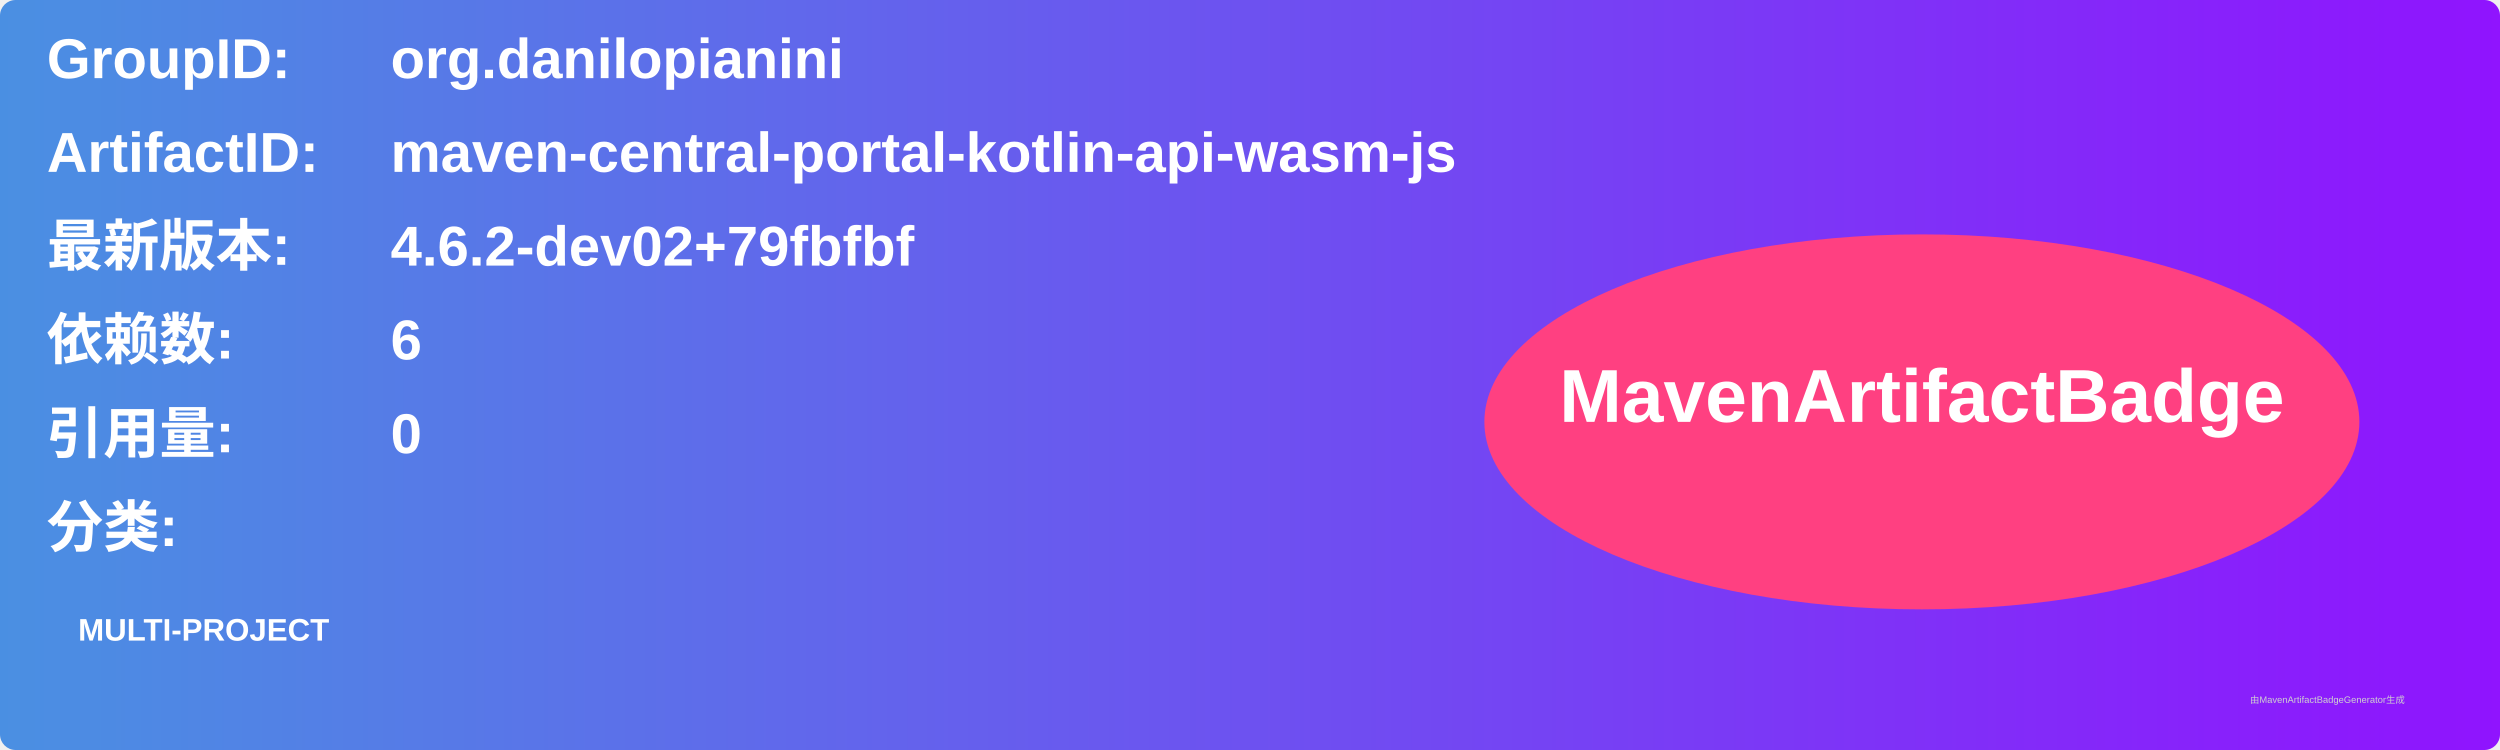
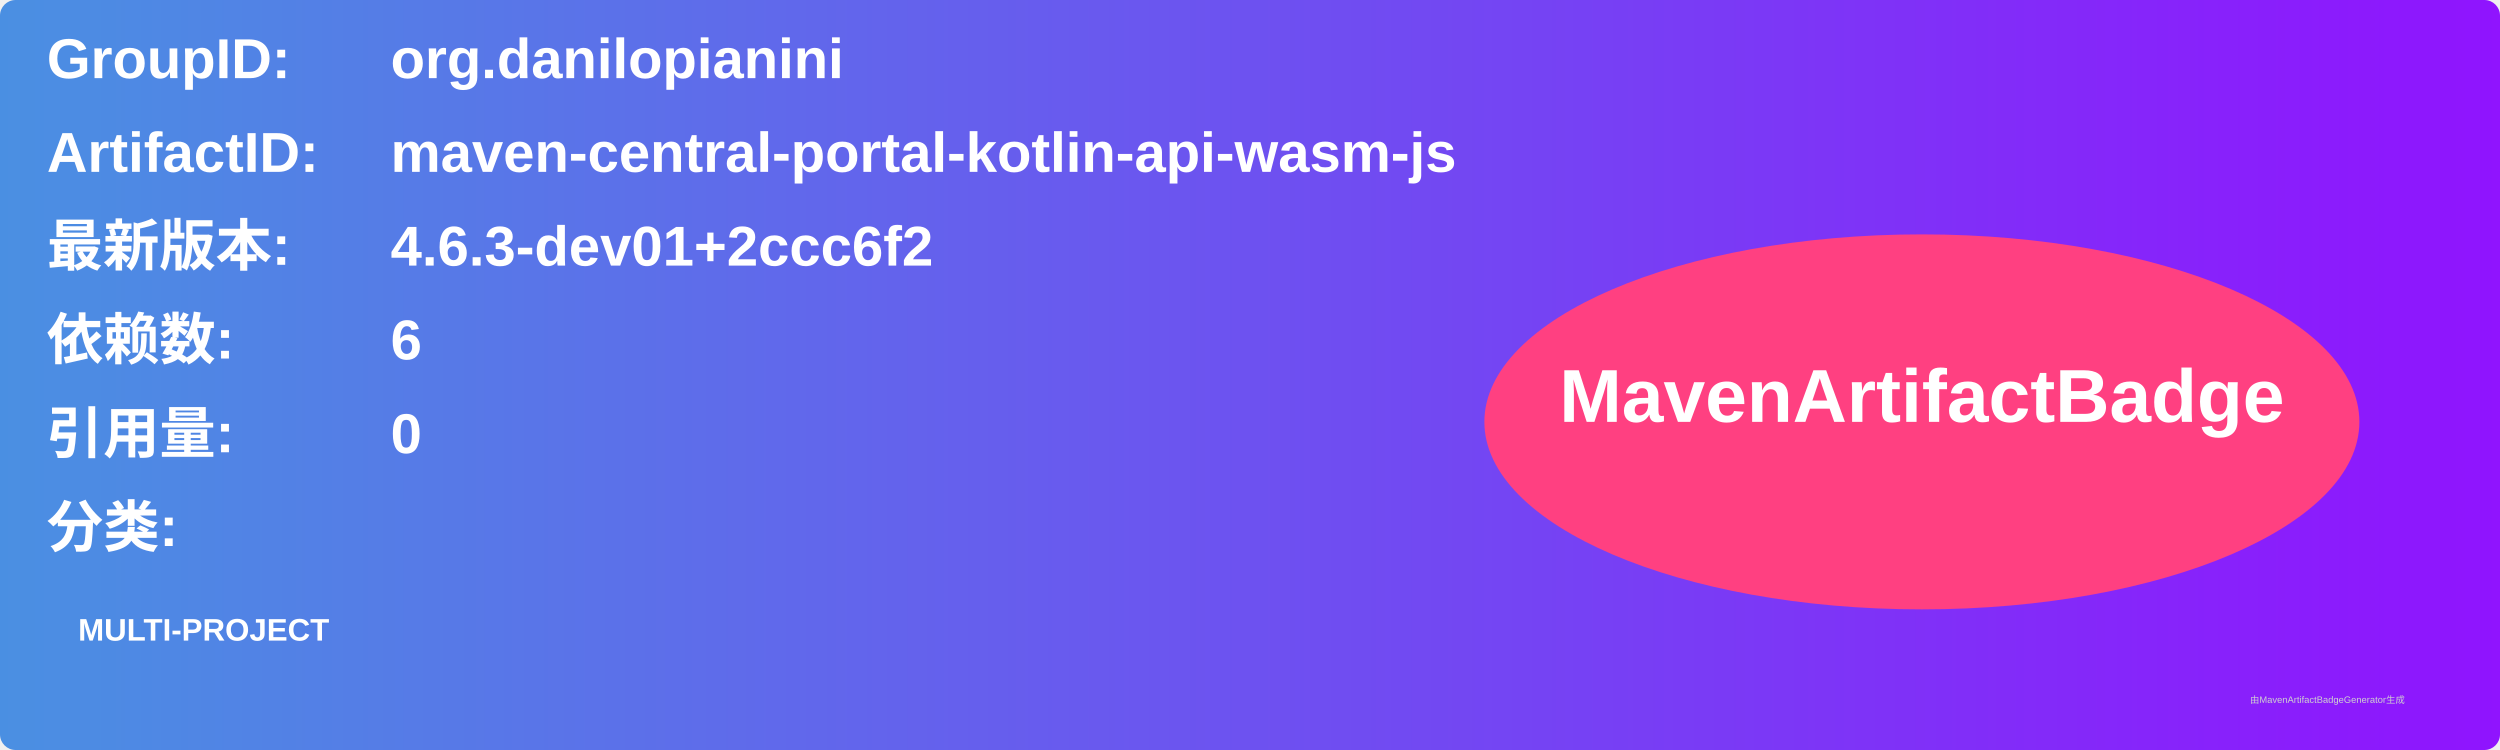
<svg xmlns="http://www.w3.org/2000/svg" width="800" height="240" viewBox="0 0 800 240">
  <linearGradient id="grad" x1="0%" y1="0%" x2="100%" y2="0%">
    <stop offset="0%" stop-color="#4a90e2" />
    <stop offset="100%" stop-color="#9013fe" />
  </linearGradient>
  <rect width="100%" height="100%" rx="5" ry="5" fill="url(#grad)" />
  <g transform="translate(15, 15)">
    <text x="0" y="10" font-family="Arial" font-size="18" fill="white" font-weight="bold" width="260">GroupID:</text>
    <text x="110" y="10" font-family="Arial" font-size="18" fill="white" font-weight="bold" width="460">org.danilopianini</text>
    <text x="0" y="40" font-family="Arial" font-size="18" fill="white" font-weight="bold" width="260">ArtifactID:</text>
    <text x="110" y="40" font-family="Arial" font-size="18" fill="white" font-weight="bold" width="460">maven-central-portal-kotlin-api-wasm-js</text>
    <text x="0" y="70" font-family="Arial" font-size="18" fill="white" font-weight="bold">最新版本:</text>
    <text x="110" y="70" font-family="Arial" font-size="18" fill="white" font-weight="bold">
-       <tspan font-weight="bold">4.6.2-dev02+79fbfbf</tspan>
+       <tspan font-weight="bold">4.6.3-dev01+2ccc6f2</tspan>
    </text>
    <text x="0" y="100" font-family="Arial" font-size="18" fill="white" font-weight="bold">依赖数: </text>
    <text x="110" y="100" font-family="Arial" font-size="18" fill="white">
      <tspan font-weight="bold">6</tspan>
    </text>
    <text x="0" y="130" font-family="Arial" font-size="18" fill="white" font-weight="bold">引用量: </text>
    <text x="110" y="130" font-family="Arial" font-size="18" fill="white">
      <tspan font-weight="bold">0</tspan>
    </text>
    <text x="0" y="160" font-family="Arial" font-size="18" fill="white" font-weight="bold">分类:</text>
    <text x="10" y="190" font-family="Arial" font-size="10" fill="white">
      <tspan font-weight="bold">MULTI-PROJECT</tspan>
    </text>
    <ellipse cx="600" cy="120" rx="140" ry="60" fill="#ff4081" />
    <text x="600" y="120" text-anchor="middle" font-family="Arial" font-size="24" fill="white" font-weight="bold">MavenArtifactBadge</text>
  </g>
  <text x="720" y="225" font-family="Arial" font-size="3" fill="#d0d0d0">由MavenArtifactBadgeGenerator生成</text>
</svg>
